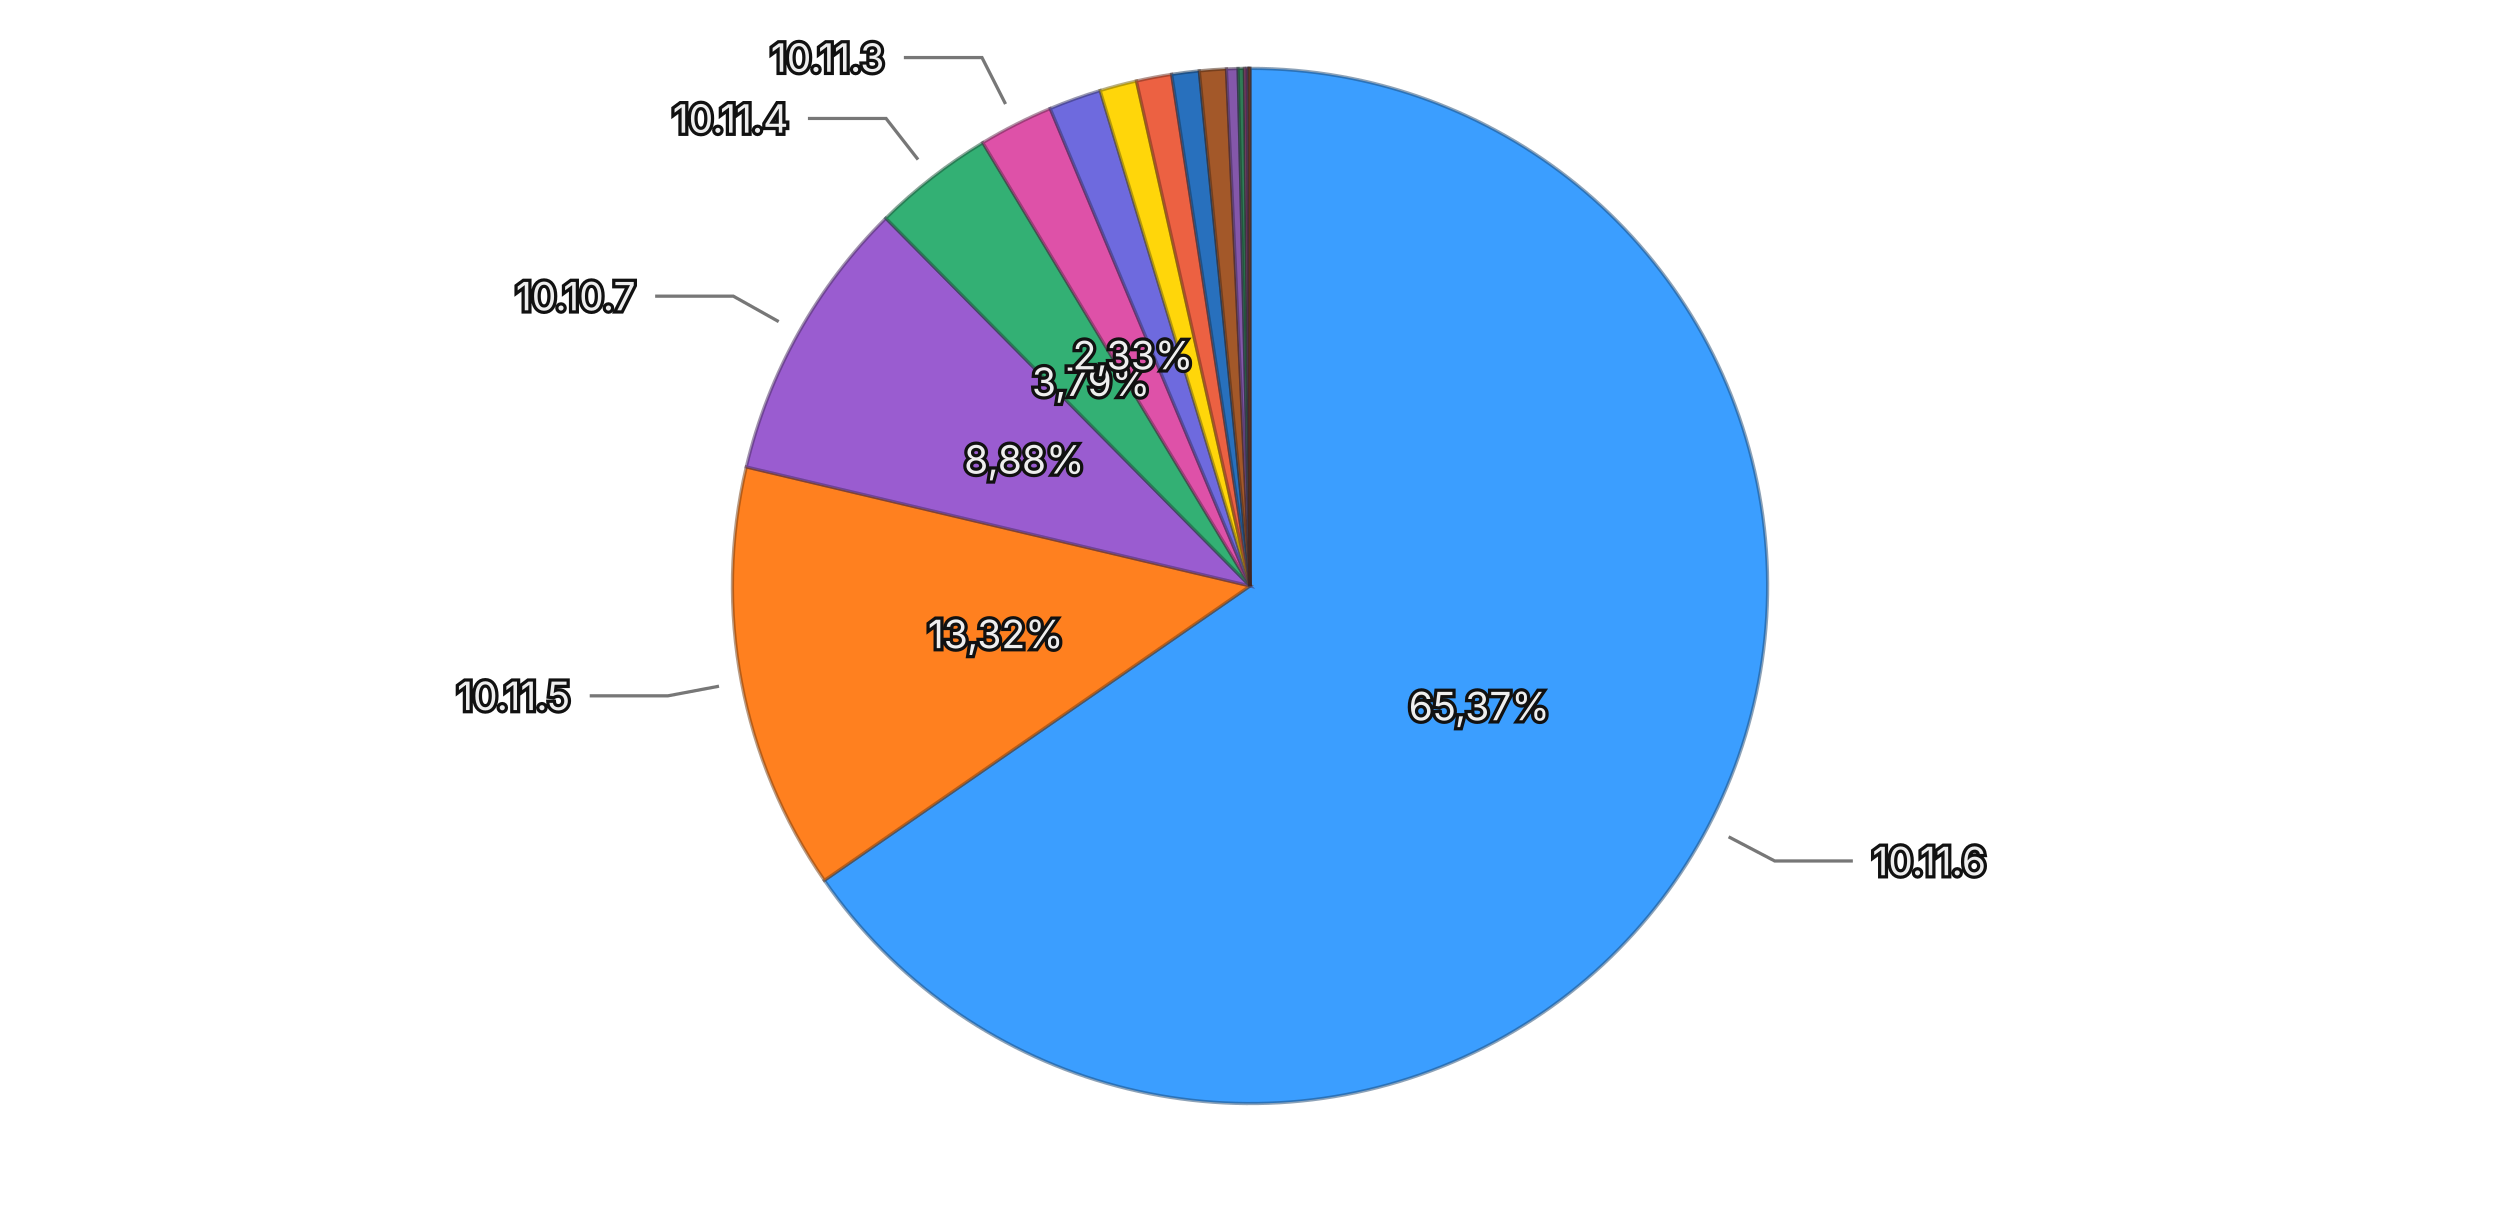
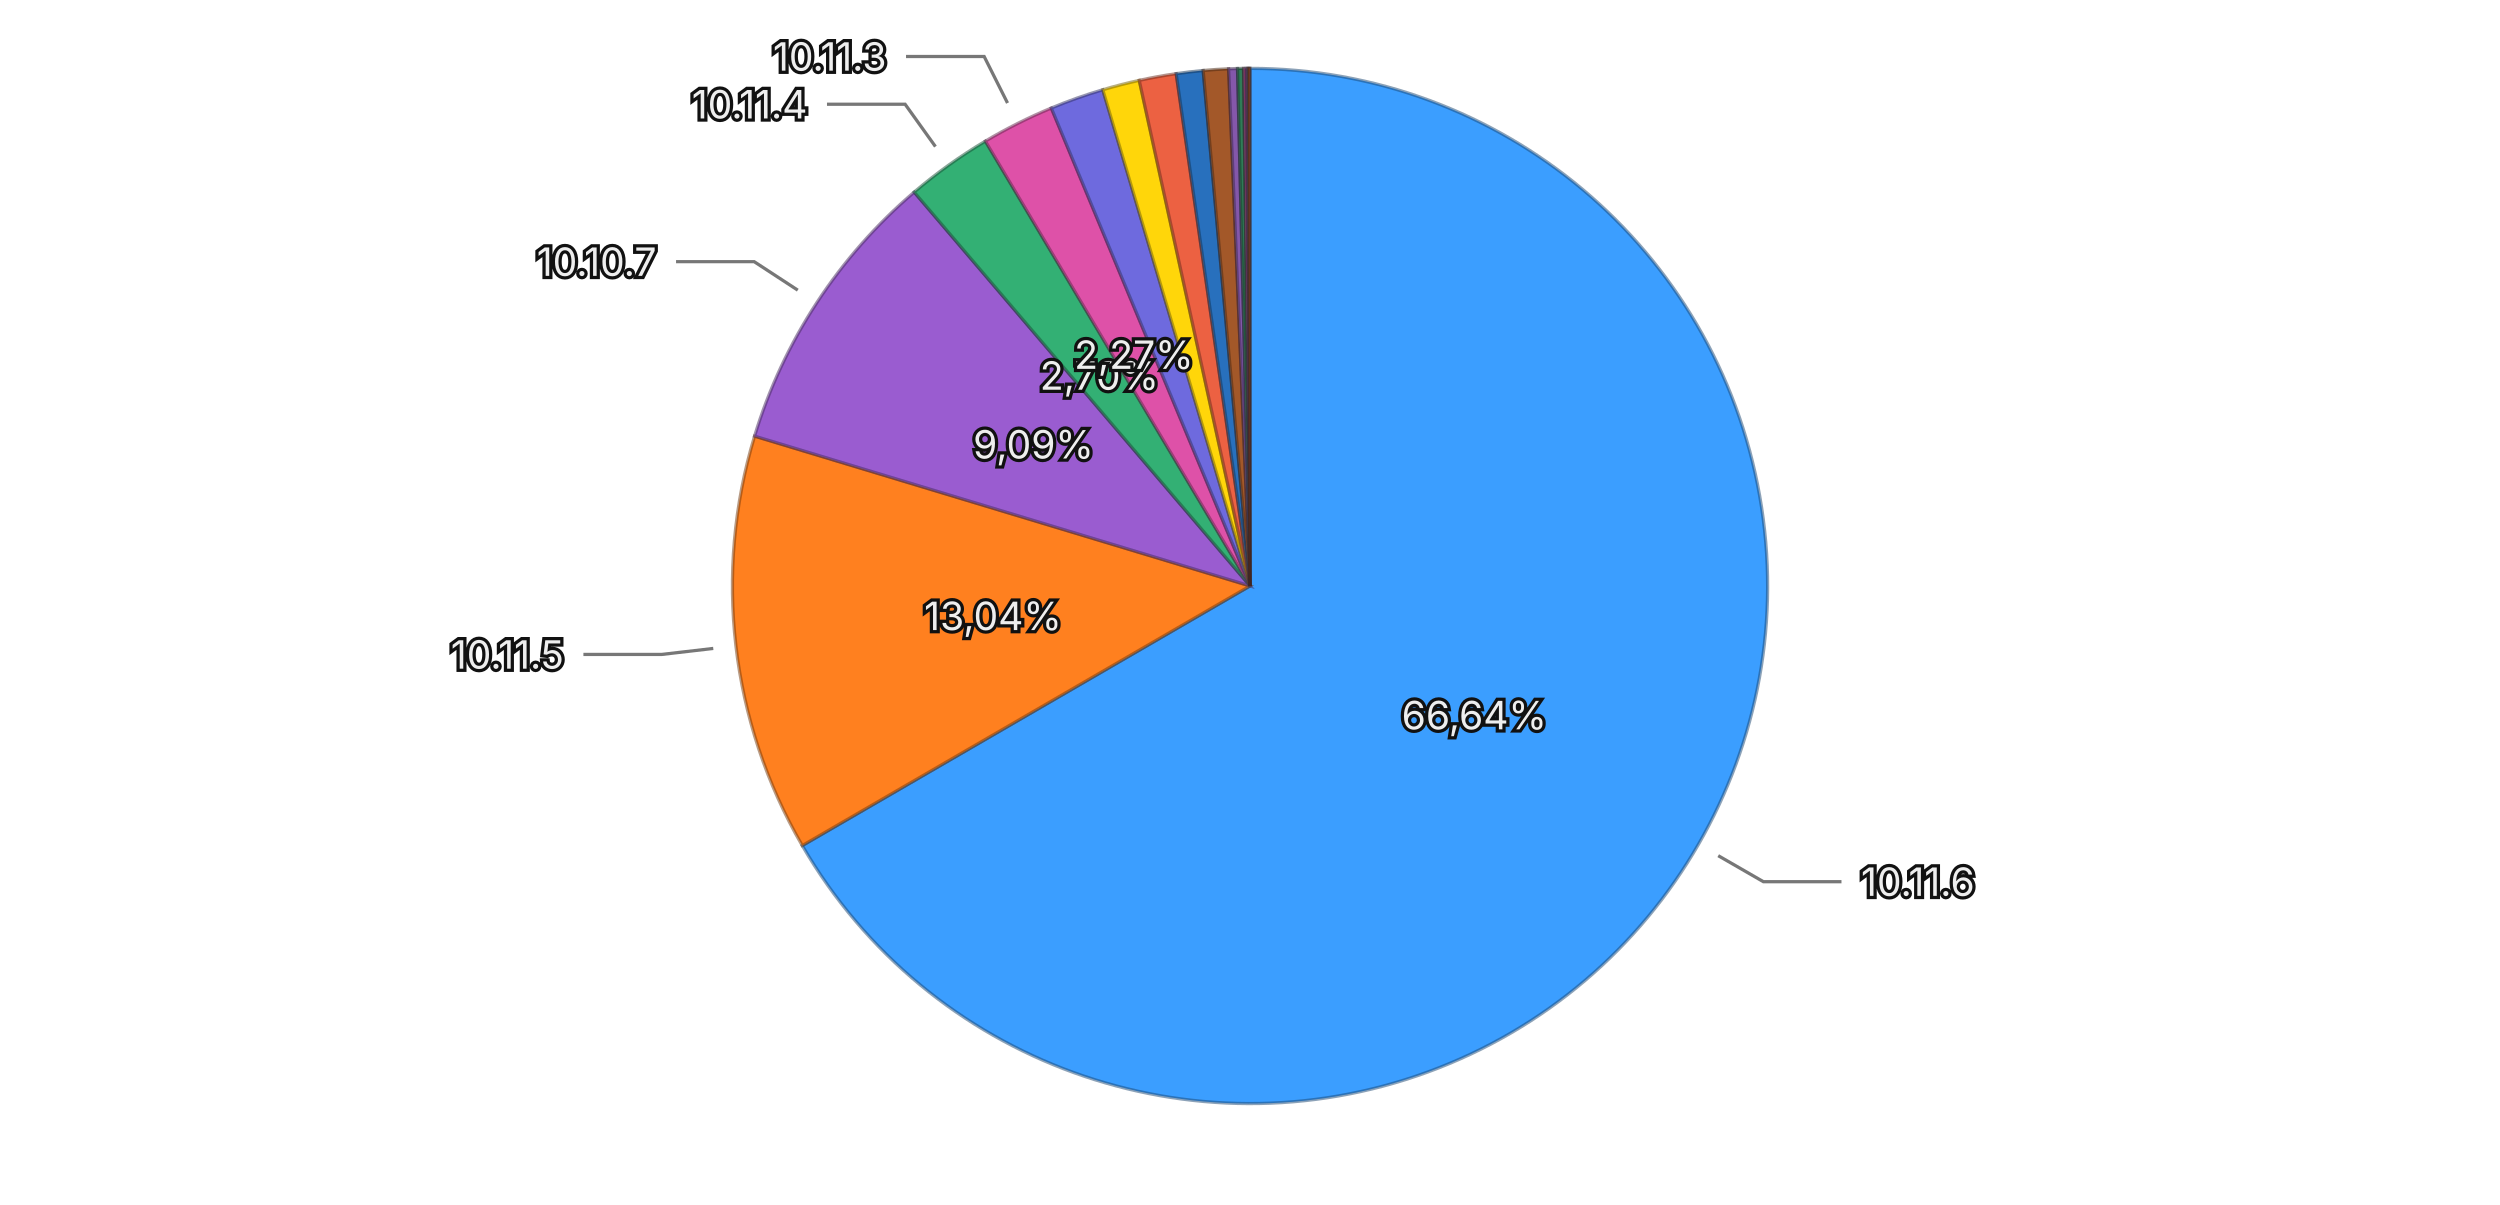
<svg xmlns="http://www.w3.org/2000/svg" viewBox="0 0 768 370">
  <rect width="768" height="370" fill="transparent" />
  <g>
-     <path d="M384,180 L384.000,21.000 A159,159 0 1,1 253.238,270.456 Z" fill="#3b9eff" stroke="rgba(26, 71, 114, 0.5)" stroke-width="1" />
-     <path d="M384,180 L253.238,270.456 A159,159 0 0,1 229.259,143.444 Z" fill="#ff801f" stroke="rgba(114, 57, 13, 0.5)" stroke-width="1" />
-     <path d="M384,180 L229.259,143.444 A159,159 0 0,1 272.114,67.028 Z" fill="#9a5cd0" stroke="rgba(69, 41, 93, 0.5)" stroke-width="1" />
-     <path d="M384,180 L272.114,67.028 A159,159 0 0,1 301.911,43.829 Z" fill="#33b074" stroke="rgba(22, 79, 52, 0.5)" stroke-width="1" />
-     <path d="M384,180 L301.911,43.829 A159,159 0 0,1 322.612,33.329 Z" fill="#de51a8" stroke="rgba(99, 36, 75, 0.5)" stroke-width="1" />
-     <path d="M384,180 L322.612,33.329 A159,159 0 0,1 337.963,27.811 Z" fill="#6e6ade" stroke="rgba(49, 47, 99, 0.5)" stroke-width="1" />
-     <path d="M384,180 L337.963,27.811 A159,159 0 0,1 349.120,24.873 Z" fill="#ffd60a" stroke="rgba(114, 96, 4, 0.5)" stroke-width="1" />
-     <path d="M384,180 L349.120,24.873 A159,159 0 0,1 359.938,22.831 Z" fill="#ec6142" stroke="rgba(106, 43, 29, 0.5)" stroke-width="1" />
-     <path d="M384,180 L359.938,22.831 A159,159 0 0,1 368.419,21.765 Z" fill="#2870bd" stroke="rgba(18, 50, 85, 0.5)" stroke-width="1" />
-     <path d="M384,180 L368.419,21.765 A159,159 0 0,1 376.753,21.165 Z" fill="#a35829" stroke="rgba(73, 39, 18, 0.5)" stroke-width="1" />
-     <path d="M384,180 L376.753,21.165 A159,159 0 0,1 380.335,21.042 Z" fill="#8457aa" stroke="rgba(59, 39, 76, 0.5)" stroke-width="1" />
-     <path d="M384,180 L380.335,21.042 A159,159 0 0,1 382.276,21.009 Z" fill="#2f7c57" stroke="rgba(21, 55, 39, 0.5)" stroke-width="1" />
-     <path d="M384,180 L382.276,21.009 A159,159 0 0,1 383.110,21.002 Z" fill="#a84885" stroke="rgba(75, 32, 59, 0.5)" stroke-width="1" />
-     <path d="M384,180 L383.110,21.002 A159,159 0 0,1 383.591,21.001 Z" fill="#5958b1" stroke="rgba(40, 39, 79, 0.5)" stroke-width="1" />
-     <path d="M384,180 L383.591,21.001 A159,159 0 0,1 383.880,21.000 Z" fill="#8f6424" stroke="rgba(64, 45, 16, 0.5)" stroke-width="1" />
-     <path d="M384,180 L383.880,21.000 A159,159 0 0,1 384.000,21.000 Z" fill="#ac4d39" stroke="rgba(77, 34, 25, 0.5)" stroke-width="1" />
-     <text x="454.413" y="216.910" text-anchor="middle" dominant-baseline="central" font-family="system-ui, -apple-system, sans-serif" font-size="12" fill="#eeeeee" stroke="#111111" stroke-width="2" paint-order="stroke">65,37%</text>
-     <text x="305.880" y="194.748" text-anchor="middle" dominant-baseline="central" font-family="system-ui, -apple-system, sans-serif" font-size="12" fill="#eeeeee" stroke="#111111" stroke-width="2" paint-order="stroke">13,32%</text>
-     <text x="314.660" y="141.113" text-anchor="middle" dominant-baseline="central" font-family="system-ui, -apple-system, sans-serif" font-size="12" fill="#eeeeee" stroke="#111111" stroke-width="2" paint-order="stroke">8,88%</text>
-     <text x="335.161" y="117.271" text-anchor="middle" dominant-baseline="central" font-family="system-ui, -apple-system, sans-serif" font-size="12" fill="#eeeeee" stroke="#111111" stroke-width="2" paint-order="stroke">3,79%</text>
-     <text x="348.035" y="109.100" text-anchor="middle" dominant-baseline="central" font-family="system-ui, -apple-system, sans-serif" font-size="12" fill="#eeeeee" stroke="#111111" stroke-width="2" paint-order="stroke">2,33%</text>
+     <path d="M384,180 L384.000,21.000 A159,159 0 1,1 246.452,259.759 Z" fill="#3b9eff" stroke="rgba(26, 71, 114, 0.5)" stroke-width="1" />
+     <path d="M384,180 L246.452,259.759 A159,159 0 0,1 231.806,133.978 Z" fill="#ff801f" stroke="rgba(114, 57, 13, 0.5)" stroke-width="1" />
+     <path d="M384,180 L231.806,133.978 A159,159 0 0,1 280.832,59.015 Z" fill="#9a5cd0" stroke="rgba(69, 41, 93, 0.5)" stroke-width="1" />
+     <path d="M384,180 L280.832,59.015 A159,159 0 0,1 302.706,43.353 Z" fill="#33b074" stroke="rgba(22, 79, 52, 0.5)" stroke-width="1" />
+     <path d="M384,180 L302.706,43.353 A159,159 0 0,1 322.958,33.184 Z" fill="#de51a8" stroke="rgba(99, 36, 75, 0.5)" stroke-width="1" />
+     <path d="M384,180 L322.958,33.184 A159,159 0 0,1 338.773,27.568 Z" fill="#6e6ade" stroke="rgba(49, 47, 99, 0.5)" stroke-width="1" />
+     <path d="M384,180 L338.773,27.568 A159,159 0 0,1 349.975,24.683 Z" fill="#ffd60a" stroke="rgba(114, 96, 4, 0.5)" stroke-width="1" />
+     <path d="M384,180 L349.975,24.683 A159,159 0 0,1 361.319,22.626 Z" fill="#ec6142" stroke="rgba(106, 43, 29, 0.5)" stroke-width="1" />
+     <path d="M384,180 L361.319,22.626 A159,159 0 0,1 369.606,21.653 Z" fill="#2870bd" stroke="rgba(18, 50, 85, 0.5)" stroke-width="1" />
+     <path d="M384,180 L369.606,21.653 A159,159 0 0,1 377.426,21.136 Z" fill="#a35829" stroke="rgba(73, 39, 18, 0.5)" stroke-width="1" />
+     <path d="M384,180 L377.426,21.136 A159,159 0 0,1 380.159,21.046 Z" fill="#8457aa" stroke="rgba(59, 39, 76, 0.5)" stroke-width="1" />
+     <path d="M384,180 L380.159,21.046 A159,159 0 0,1 382.021,21.012 Z" fill="#2f7c57" stroke="rgba(21, 55, 39, 0.5)" stroke-width="1" />
+     <path d="M384,180 L382.021,21.012 A159,159 0 0,1 382.933,21.004 Z" fill="#a84885" stroke="rgba(75, 32, 59, 0.5)" stroke-width="1" />
+     <path d="M384,180 L382.933,21.004 A159,159 0 0,1 383.361,21.001 Z" fill="#5958b1" stroke="rgba(40, 39, 79, 0.5)" stroke-width="1" />
+     <path d="M384,180 L383.361,21.001 A159,159 0 0,1 383.790,21.000 Z" fill="#8f6424" stroke="rgba(64, 45, 16, 0.5)" stroke-width="1" />
+     <path d="M384,180 L383.790,21.000 A159,159 0 0,1 384.000,21.000 Z" fill="#ac4d39" stroke="rgba(77, 34, 25, 0.5)" stroke-width="1" />
+     <text x="452.886" y="219.685" text-anchor="middle" dominant-baseline="central" font-family="system-ui, -apple-system, sans-serif" font-size="12" fill="#eeeeee" stroke="#111111" stroke-width="2" paint-order="stroke">66,64%</text>
+     <text x="305.033" y="189.195" text-anchor="middle" dominant-baseline="central" font-family="system-ui, -apple-system, sans-serif" font-size="12" fill="#eeeeee" stroke="#111111" stroke-width="2" paint-order="stroke">13,04%</text>
+     <text x="317.466" y="136.486" text-anchor="middle" dominant-baseline="central" font-family="system-ui, -apple-system, sans-serif" font-size="12" fill="#eeeeee" stroke="#111111" stroke-width="2" paint-order="stroke">9,09%</text>
+     <text x="337.719" y="115.360" text-anchor="middle" dominant-baseline="central" font-family="system-ui, -apple-system, sans-serif" font-size="12" fill="#eeeeee" stroke="#111111" stroke-width="2" paint-order="stroke">2,70%</text>
+     <text x="348.325" y="108.954" text-anchor="middle" dominant-baseline="central" font-family="system-ui, -apple-system, sans-serif" font-size="12" fill="#eeeeee" stroke="#111111" stroke-width="2" paint-order="stroke">2,27%</text>
    <g opacity="1">
-       <path fill="none" stroke="#777777" stroke-width="1" d="M531.025,257.069L545.196,264.497L569.196,264.497" />
-       <text x="575.196" y="264.497" text-anchor="start" dominant-baseline="central" font-family="system-ui, -apple-system, sans-serif" font-size="12" fill="#eeeeee" stroke="#111111" stroke-width="2" paint-order="stroke">10.11.6</text>
+       <path fill="none" stroke="#777777" stroke-width="1" d="M527.838,262.865L541.702,270.852L565.702,270.852" />
+       <text x="571.702" y="270.852" text-anchor="start" dominant-baseline="central" font-family="system-ui, -apple-system, sans-serif" font-size="12" fill="#eeeeee" stroke="#111111" stroke-width="2" paint-order="stroke">10.11.6</text>
    </g>
    <g opacity="1">
-       <path fill="none" stroke="#777777" stroke-width="1" d="M220.881,210.795L205.159,213.763L181.159,213.763" />
-       <text x="175.159" y="213.763" text-anchor="end" dominant-baseline="central" font-family="system-ui, -apple-system, sans-serif" font-size="12" fill="#eeeeee" stroke="#111111" stroke-width="2" paint-order="stroke">10.11.5</text>
+       <path fill="none" stroke="#777777" stroke-width="1" d="M219.114,199.199L203.221,201.049L179.221,201.049" />
+       <text x="173.221" y="201.049" text-anchor="end" dominant-baseline="central" font-family="system-ui, -apple-system, sans-serif" font-size="12" fill="#eeeeee" stroke="#111111" stroke-width="2" paint-order="stroke">10.11.5</text>
    </g>
    <g opacity="1">
-       <path fill="none" stroke="#777777" stroke-width="1" d="M239.214,98.802L225.259,90.976L201.259,90.976" />
-       <text x="195.259" y="90.976" text-anchor="end" dominant-baseline="central" font-family="system-ui, -apple-system, sans-serif" font-size="12" fill="#eeeeee" stroke="#111111" stroke-width="2" paint-order="stroke">10.10.7</text>
+       <path fill="none" stroke="#777777" stroke-width="1" d="M245.073,89.141L231.682,80.384L207.682,80.384" />
+       <text x="201.682" y="80.384" text-anchor="end" dominant-baseline="central" font-family="system-ui, -apple-system, sans-serif" font-size="12" fill="#eeeeee" stroke="#111111" stroke-width="2" paint-order="stroke">10.10.7</text>
    </g>
    <g opacity="1">
-       <path fill="none" stroke="#777777" stroke-width="1" d="M282.021,49.018L272.192,36.393L248.192,36.393" />
-       <text x="242.192" y="36.393" text-anchor="end" dominant-baseline="central" font-family="system-ui, -apple-system, sans-serif" font-size="12" fill="#eeeeee" stroke="#111111" stroke-width="2" paint-order="stroke">10.11.4</text>
+       <path fill="none" stroke="#777777" stroke-width="1" d="M287.363,45.029L278.048,32.020L254.048,32.020" />
+       <text x="248.048" y="32.020" text-anchor="end" dominant-baseline="central" font-family="system-ui, -apple-system, sans-serif" font-size="12" fill="#eeeeee" stroke="#111111" stroke-width="2" paint-order="stroke">10.11.4</text>
    </g>
    <g opacity="1">
-       <path fill="none" stroke="#777777" stroke-width="1" d="M308.903,31.958L301.665,17.689L277.665,17.689" />
-       <text x="271.665" y="17.689" text-anchor="end" dominant-baseline="central" font-family="system-ui, -apple-system, sans-serif" font-size="12" fill="#eeeeee" stroke="#111111" stroke-width="2" paint-order="stroke">10.11.3</text>
+       <path fill="none" stroke="#777777" stroke-width="1" d="M309.510,31.652L302.330,17.353L278.330,17.353" />
+       <text x="272.330" y="17.353" text-anchor="end" dominant-baseline="central" font-family="system-ui, -apple-system, sans-serif" font-size="12" fill="#eeeeee" stroke="#111111" stroke-width="2" paint-order="stroke">10.11.3</text>
    </g>
  </g>
</svg>
